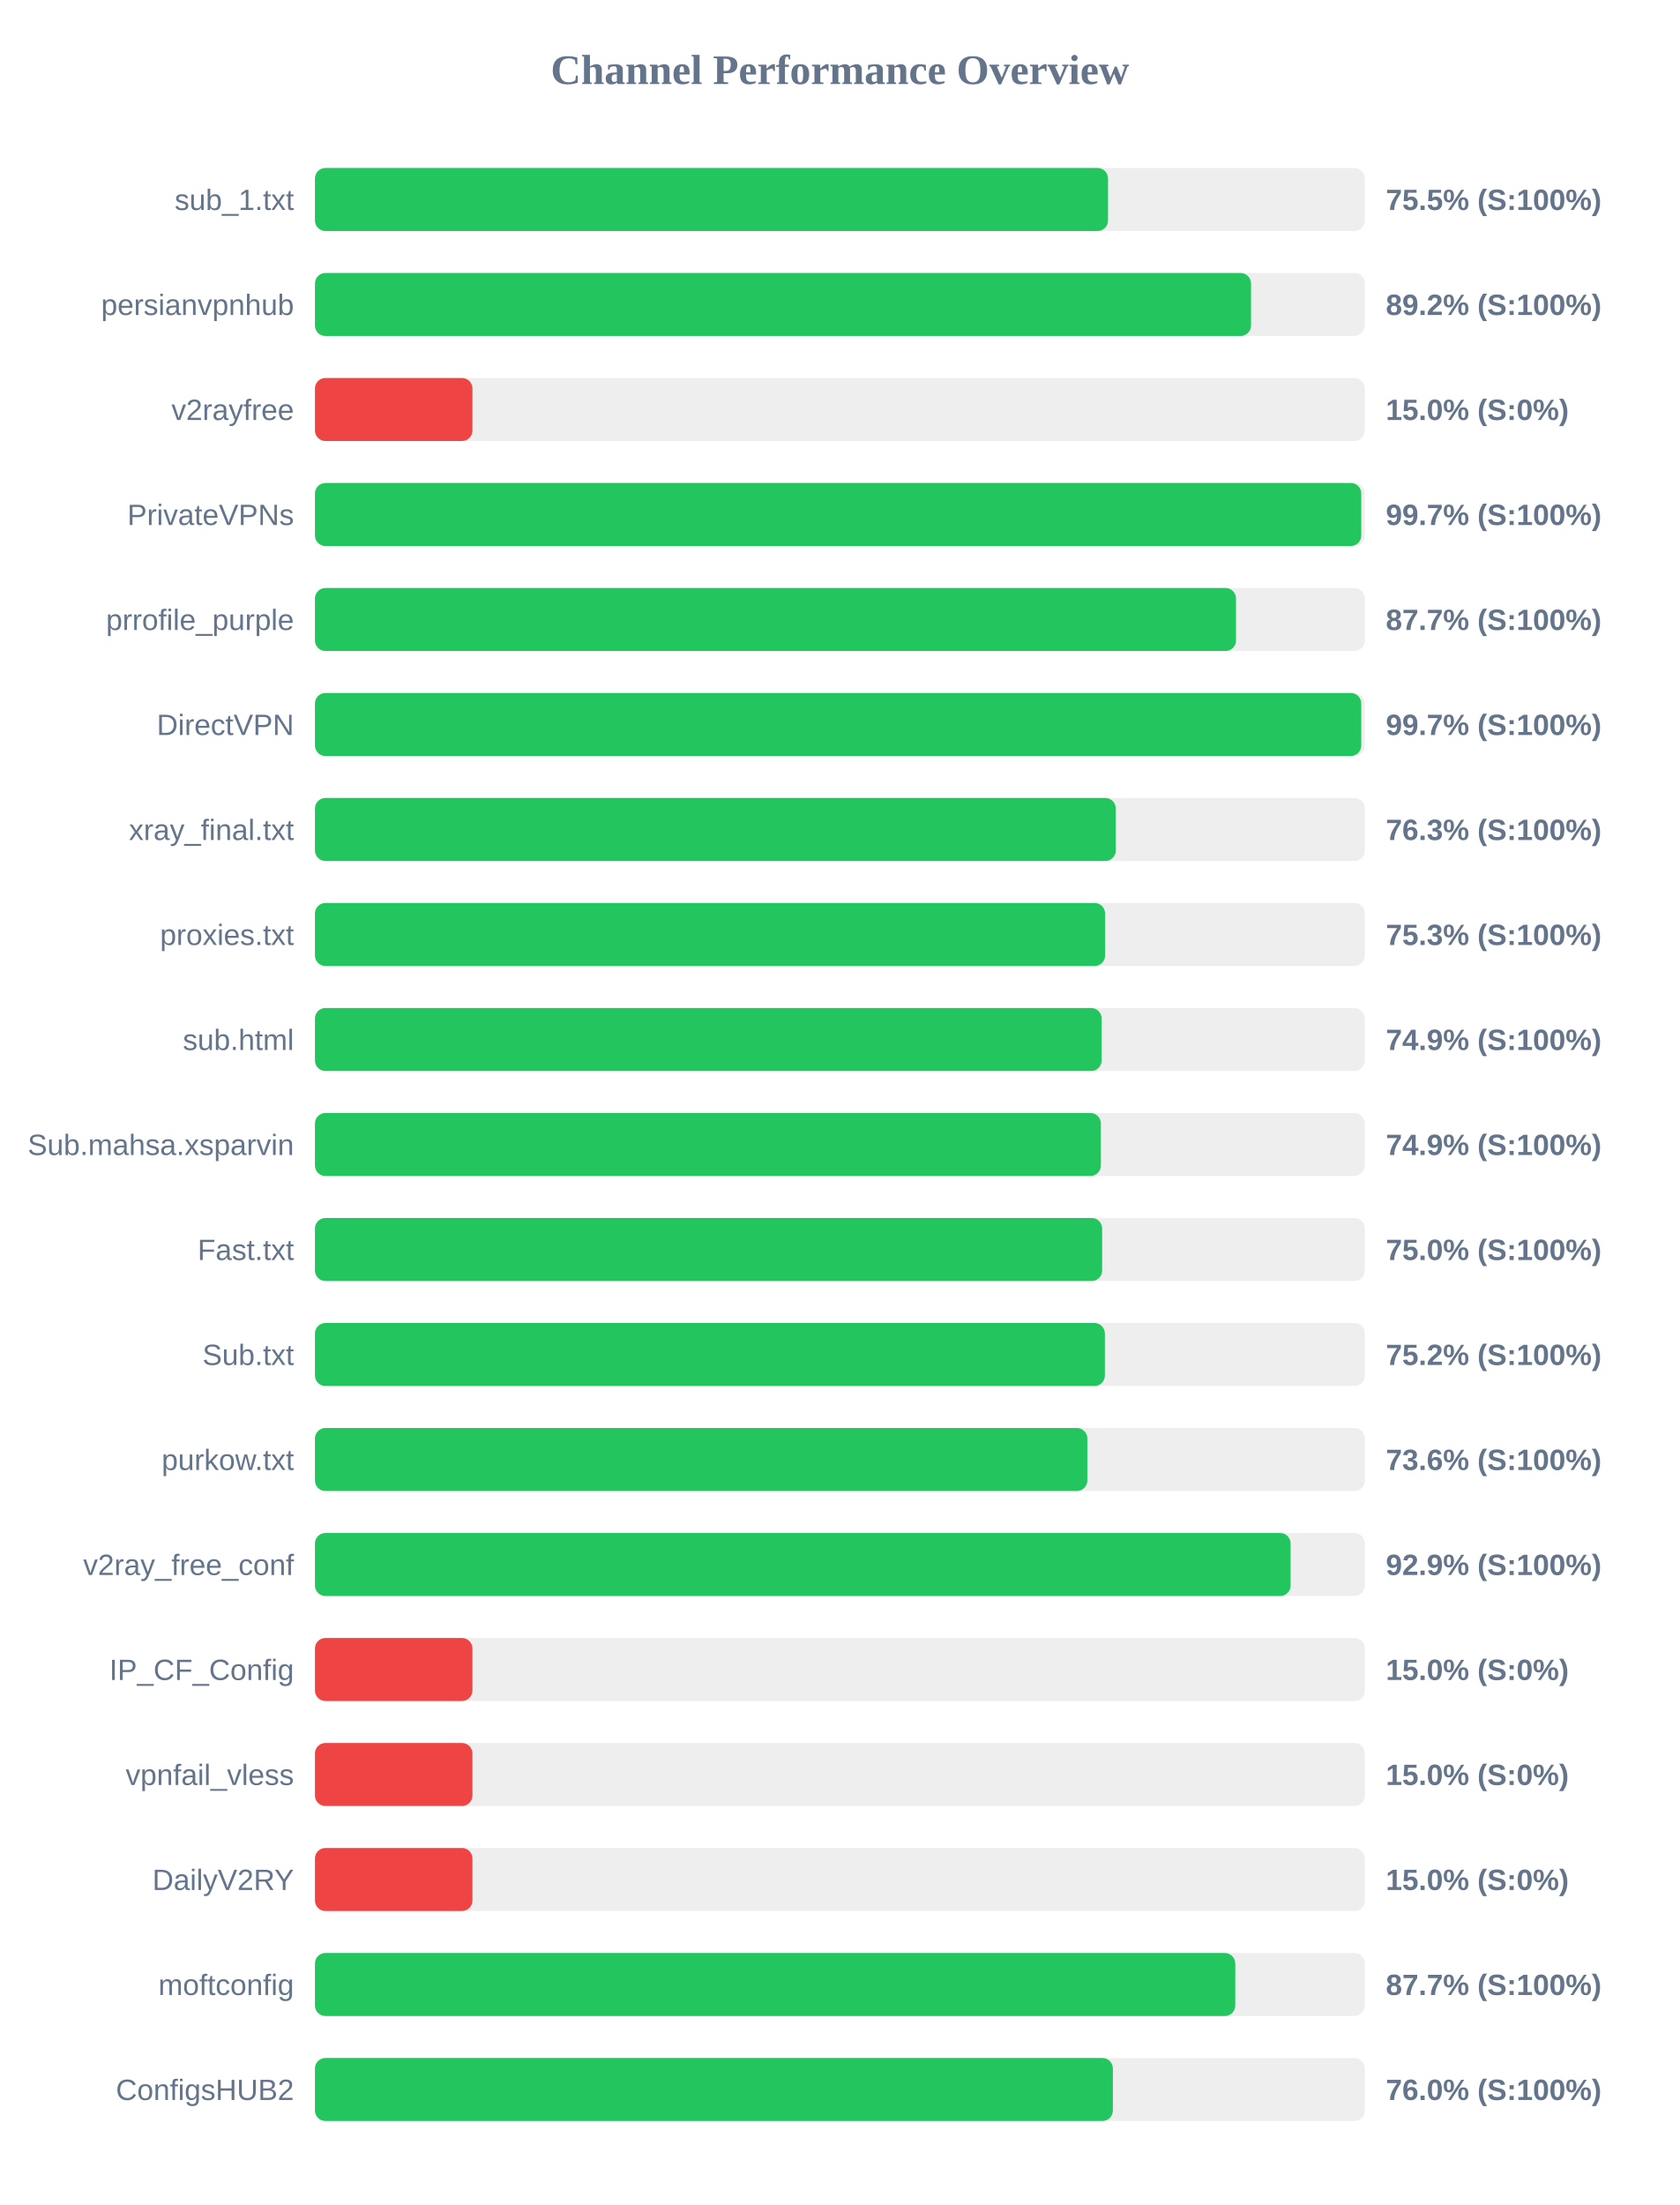
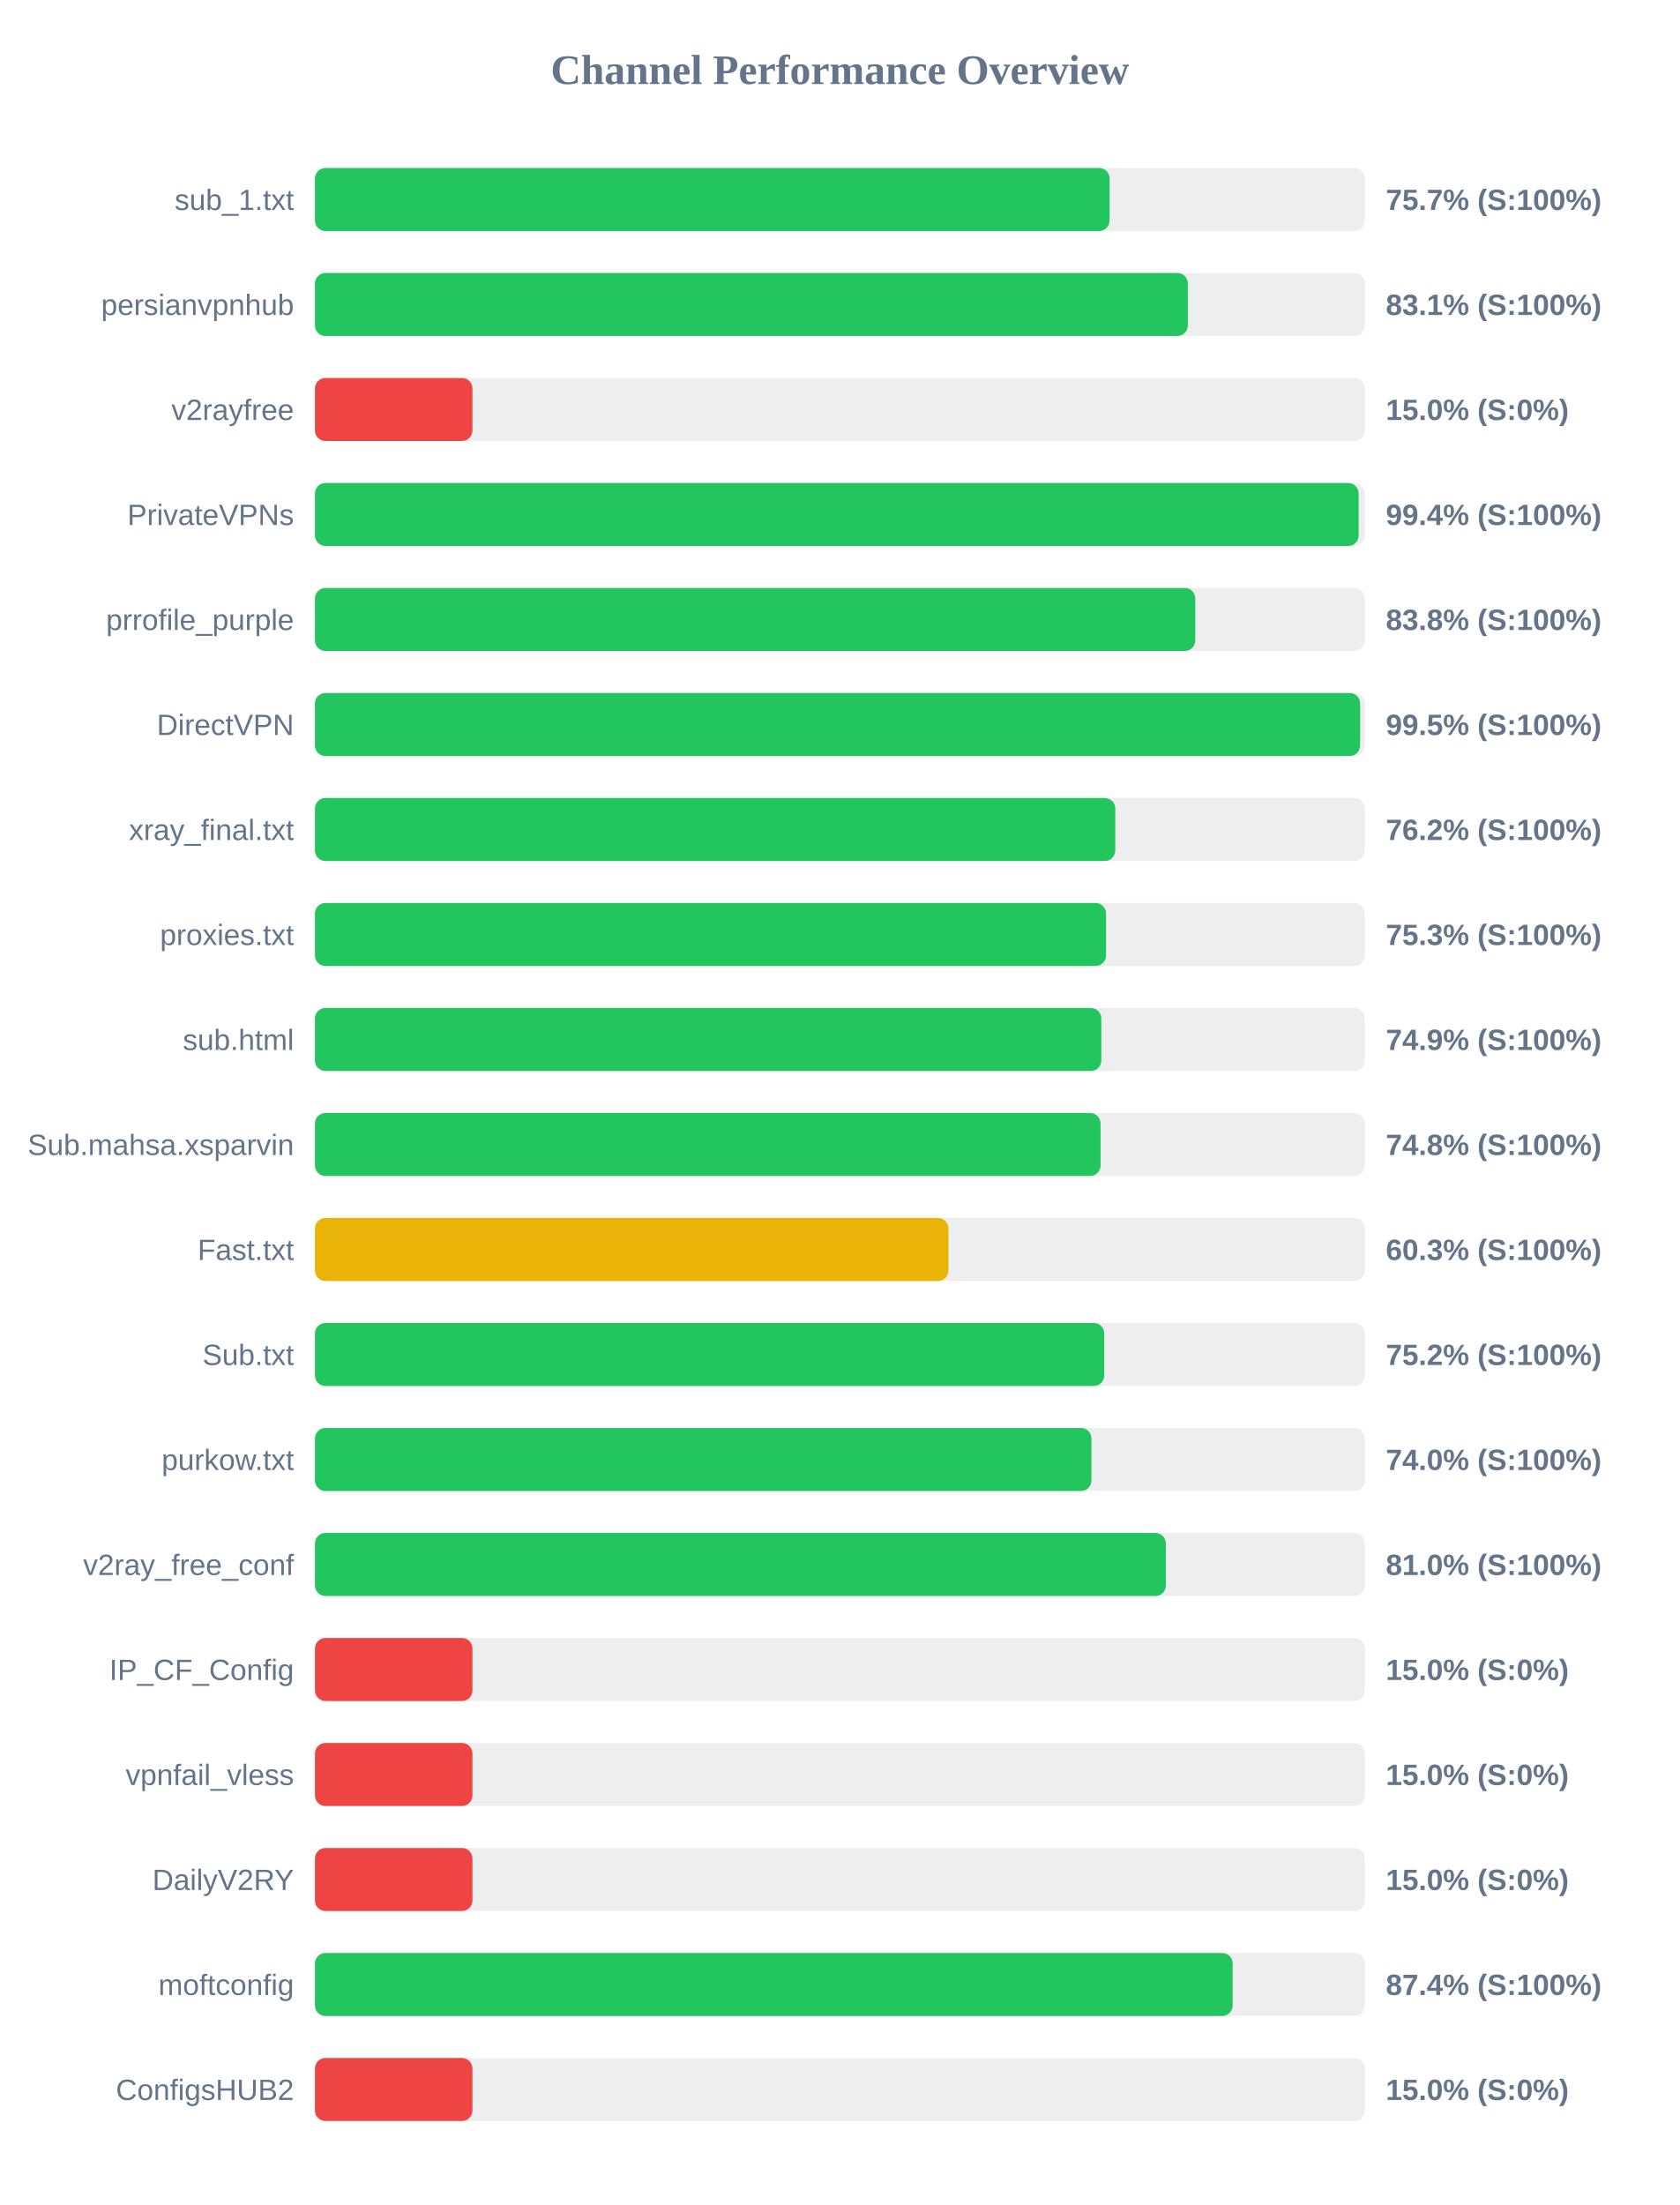
<svg xmlns="http://www.w3.org/2000/svg" width="800" height="1050" version="1.1">
  <style>
        .row { font: 14px Arial; fill: #64748b; }
        .score { font: bold 14px Arial; fill: #64748b; }
    </style>
  <text x="400" y="40" text-anchor="middle" font-size="20px" font-weight="bold" fill="#64748b">Channel Performance Overview</text>
  <rect x="150" y="80" width="500" height="30" fill="#eee" rx="5" />
-   <rect x="150" y="80" width="377.7" height="30" fill="#22c55e" rx="5" />
+   <rect x="150" y="80" width="378.45" height="30" fill="#22c55e" rx="5" />
  <text x="140" y="100" text-anchor="end" class="row">sub_1.txt</text>
-   <text x="660" y="100" text-anchor="start" class="score">75.5% (S:100%)</text>
+   <text x="660" y="100" text-anchor="start" class="score">75.7% (S:100%)</text>
  <rect x="150" y="130" width="500" height="30" fill="#eee" rx="5" />
-   <rect x="150" y="130" width="445.8" height="30" fill="#22c55e" rx="5" />
+   <rect x="150" y="130" width="415.7" height="30" fill="#22c55e" rx="5" />
  <text x="140" y="150" text-anchor="end" class="row">persianvpnhub</text>
-   <text x="660" y="150" text-anchor="start" class="score">89.2% (S:100%)</text>
+   <text x="660" y="150" text-anchor="start" class="score">83.1% (S:100%)</text>
  <rect x="150" y="180" width="500" height="30" fill="#eee" rx="5" />
  <rect x="150" y="180" width="75.0" height="30" fill="#ef4444" rx="5" />
  <text x="140" y="200" text-anchor="end" class="row">v2rayfree</text>
  <text x="660" y="200" text-anchor="start" class="score">15.0% (S:0%)</text>
  <rect x="150" y="230" width="500" height="30" fill="#eee" rx="5" />
-   <rect x="150" y="230" width="498.3" height="30" fill="#22c55e" rx="5" />
+   <rect x="150" y="230" width="497.05" height="30" fill="#22c55e" rx="5" />
  <text x="140" y="250" text-anchor="end" class="row">PrivateVPNs</text>
-   <text x="660" y="250" text-anchor="start" class="score">99.7% (S:100%)</text>
+   <text x="660" y="250" text-anchor="start" class="score">99.4% (S:100%)</text>
  <rect x="150" y="280" width="500" height="30" fill="#eee" rx="5" />
-   <rect x="150" y="280" width="438.65" height="30" fill="#22c55e" rx="5" />
+   <rect x="150" y="280" width="419.25" height="30" fill="#22c55e" rx="5" />
  <text x="140" y="300" text-anchor="end" class="row">prrofile_purple</text>
-   <text x="660" y="300" text-anchor="start" class="score">87.7% (S:100%)</text>
+   <text x="660" y="300" text-anchor="start" class="score">83.8% (S:100%)</text>
  <rect x="150" y="330" width="500" height="30" fill="#eee" rx="5" />
-   <rect x="150" y="330" width="498.3" height="30" fill="#22c55e" rx="5" />
+   <rect x="150" y="330" width="497.75" height="30" fill="#22c55e" rx="5" />
  <text x="140" y="350" text-anchor="end" class="row">DirectVPN</text>
-   <text x="660" y="350" text-anchor="start" class="score">99.7% (S:100%)</text>
+   <text x="660" y="350" text-anchor="start" class="score">99.5% (S:100%)</text>
  <rect x="150" y="380" width="500" height="30" fill="#eee" rx="5" />
-   <rect x="150" y="380" width="381.4" height="30" fill="#22c55e" rx="5" />
+   <rect x="150" y="380" width="381.15" height="30" fill="#22c55e" rx="5" />
  <text x="140" y="400" text-anchor="end" class="row">xray_final.txt</text>
-   <text x="660" y="400" text-anchor="start" class="score">76.3% (S:100%)</text>
+   <text x="660" y="400" text-anchor="start" class="score">76.2% (S:100%)</text>
  <rect x="150" y="430" width="500" height="30" fill="#eee" rx="5" />
-   <rect x="150" y="430" width="376.3" height="30" fill="#22c55e" rx="5" />
+   <rect x="150" y="430" width="376.75" height="30" fill="#22c55e" rx="5" />
  <text x="140" y="450" text-anchor="end" class="row">proxies.txt</text>
  <text x="660" y="450" text-anchor="start" class="score">75.3% (S:100%)</text>
  <rect x="150" y="480" width="500" height="30" fill="#eee" rx="5" />
-   <rect x="150" y="480" width="374.65" height="30" fill="#22c55e" rx="5" />
+   <rect x="150" y="480" width="374.5" height="30" fill="#22c55e" rx="5" />
  <text x="140" y="500" text-anchor="end" class="row">sub.html</text>
  <text x="660" y="500" text-anchor="start" class="score">74.9% (S:100%)</text>
  <rect x="150" y="530" width="500" height="30" fill="#eee" rx="5" />
-   <rect x="150" y="530" width="374.3" height="30" fill="#22c55e" rx="5" />
+   <rect x="150" y="530" width="374.15" height="30" fill="#22c55e" rx="5" />
  <text x="140" y="550" text-anchor="end" class="row">Sub.mahsa.xsparvin</text>
-   <text x="660" y="550" text-anchor="start" class="score">74.9% (S:100%)</text>
+   <text x="660" y="550" text-anchor="start" class="score">74.8% (S:100%)</text>
  <rect x="150" y="580" width="500" height="30" fill="#eee" rx="5" />
-   <rect x="150" y="580" width="374.9" height="30" fill="#22c55e" rx="5" />
+   <rect x="150" y="580" width="301.7" height="30" fill="#eab308" rx="5" />
  <text x="140" y="600" text-anchor="end" class="row">Fast.txt</text>
-   <text x="660" y="600" text-anchor="start" class="score">75.0% (S:100%)</text>
+   <text x="660" y="600" text-anchor="start" class="score">60.3% (S:100%)</text>
  <rect x="150" y="630" width="500" height="30" fill="#eee" rx="5" />
-   <rect x="150" y="630" width="376.2" height="30" fill="#22c55e" rx="5" />
+   <rect x="150" y="630" width="375.9" height="30" fill="#22c55e" rx="5" />
  <text x="140" y="650" text-anchor="end" class="row">Sub.txt</text>
  <text x="660" y="650" text-anchor="start" class="score">75.2% (S:100%)</text>
  <rect x="150" y="680" width="500" height="30" fill="#eee" rx="5" />
-   <rect x="150" y="680" width="367.85" height="30" fill="#22c55e" rx="5" />
+   <rect x="150" y="680" width="369.8" height="30" fill="#22c55e" rx="5" />
  <text x="140" y="700" text-anchor="end" class="row">purkow.txt</text>
-   <text x="660" y="700" text-anchor="start" class="score">73.6% (S:100%)</text>
+   <text x="660" y="700" text-anchor="start" class="score">74.0% (S:100%)</text>
  <rect x="150" y="730" width="500" height="30" fill="#eee" rx="5" />
-   <rect x="150" y="730" width="464.65" height="30" fill="#22c55e" rx="5" />
+   <rect x="150" y="730" width="405.25" height="30" fill="#22c55e" rx="5" />
  <text x="140" y="750" text-anchor="end" class="row">v2ray_free_conf</text>
-   <text x="660" y="750" text-anchor="start" class="score">92.9% (S:100%)</text>
+   <text x="660" y="750" text-anchor="start" class="score">81.0% (S:100%)</text>
  <rect x="150" y="780" width="500" height="30" fill="#eee" rx="5" />
  <rect x="150" y="780" width="75.0" height="30" fill="#ef4444" rx="5" />
  <text x="140" y="800" text-anchor="end" class="row">IP_CF_Config</text>
  <text x="660" y="800" text-anchor="start" class="score">15.0% (S:0%)</text>
  <rect x="150" y="830" width="500" height="30" fill="#eee" rx="5" />
  <rect x="150" y="830" width="75.0" height="30" fill="#ef4444" rx="5" />
  <text x="140" y="850" text-anchor="end" class="row">vpnfail_vless</text>
  <text x="660" y="850" text-anchor="start" class="score">15.0% (S:0%)</text>
  <rect x="150" y="880" width="500" height="30" fill="#eee" rx="5" />
  <rect x="150" y="880" width="75.0" height="30" fill="#ef4444" rx="5" />
  <text x="140" y="900" text-anchor="end" class="row">DailyV2RY</text>
  <text x="660" y="900" text-anchor="start" class="score">15.0% (S:0%)</text>
  <rect x="150" y="930" width="500" height="30" fill="#eee" rx="5" />
-   <rect x="150" y="930" width="438.3" height="30" fill="#22c55e" rx="5" />
+   <rect x="150" y="930" width="437.05" height="30" fill="#22c55e" rx="5" />
  <text x="140" y="950" text-anchor="end" class="row">moftconfig</text>
-   <text x="660" y="950" text-anchor="start" class="score">87.7% (S:100%)</text>
+   <text x="660" y="950" text-anchor="start" class="score">87.4% (S:100%)</text>
  <rect x="150" y="980" width="500" height="30" fill="#eee" rx="5" />
-   <rect x="150" y="980" width="380.0" height="30" fill="#22c55e" rx="5" />
+   <rect x="150" y="980" width="75.0" height="30" fill="#ef4444" rx="5" />
  <text x="140" y="1000" text-anchor="end" class="row">ConfigsHUB2</text>
-   <text x="660" y="1000" text-anchor="start" class="score">76.0% (S:100%)</text>
+   <text x="660" y="1000" text-anchor="start" class="score">15.0% (S:0%)</text>
</svg>
